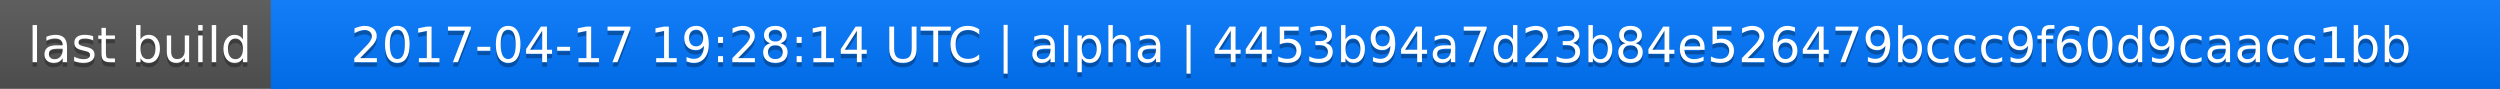
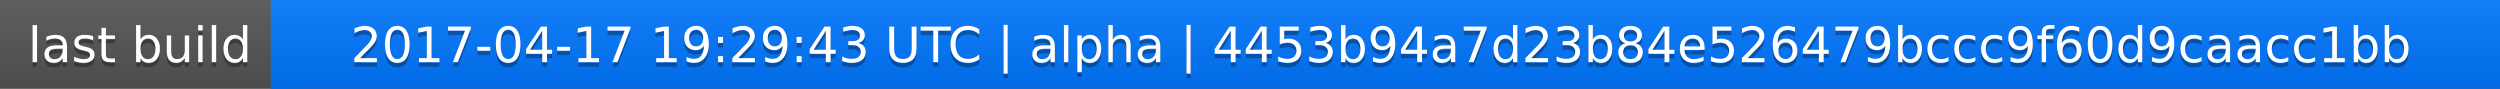
<svg xmlns="http://www.w3.org/2000/svg" width="563" height="20">
  <linearGradient id="a" x2="0" y2="100%">
    <stop offset="0" stop-color="#bbb" stop-opacity=".1" />
    <stop offset="1" stop-opacity=".1" />
  </linearGradient>
  <rect rx="0" width="563" height="20" fill="#555" />
  <rect rx="0" x="61" width="502" height="20" fill="#07f" />
  <path fill="#07f" d="M61 0h4v20h-4z" />
  <rect rx="0" width="563" height="20" fill="url(#a)" />
  <g fill="#fff" text-anchor="middle" font-family="DejaVu Sans,Verdana,Geneva,sans-serif" font-size="11">
    <text x="31.5" y="15" fill="#010101" fill-opacity=".3">last build</text>
    <text x="31.5" y="14">last build</text>
-     <text x="311" y="15" fill="#010101" fill-opacity=".3">2017-04-17 19:28:14 UTC | alpha | 4453b94a7d23b84e526479bccc9f60d9caacc1bb</text>
-     <text x="311" y="14">2017-04-17 19:28:14 UTC | alpha | 4453b94a7d23b84e526479bccc9f60d9caacc1bb</text>
+     <text x="311" y="15" fill="#010101" fill-opacity=".3">2017-04-17 19:29:43 UTC | alpha | 4453b94a7d23b84e526479bccc9f60d9caacc1bb</text>
+     <text x="311" y="14">2017-04-17 19:29:43 UTC | alpha | 4453b94a7d23b84e526479bccc9f60d9caacc1bb</text>
  </g>
</svg>
